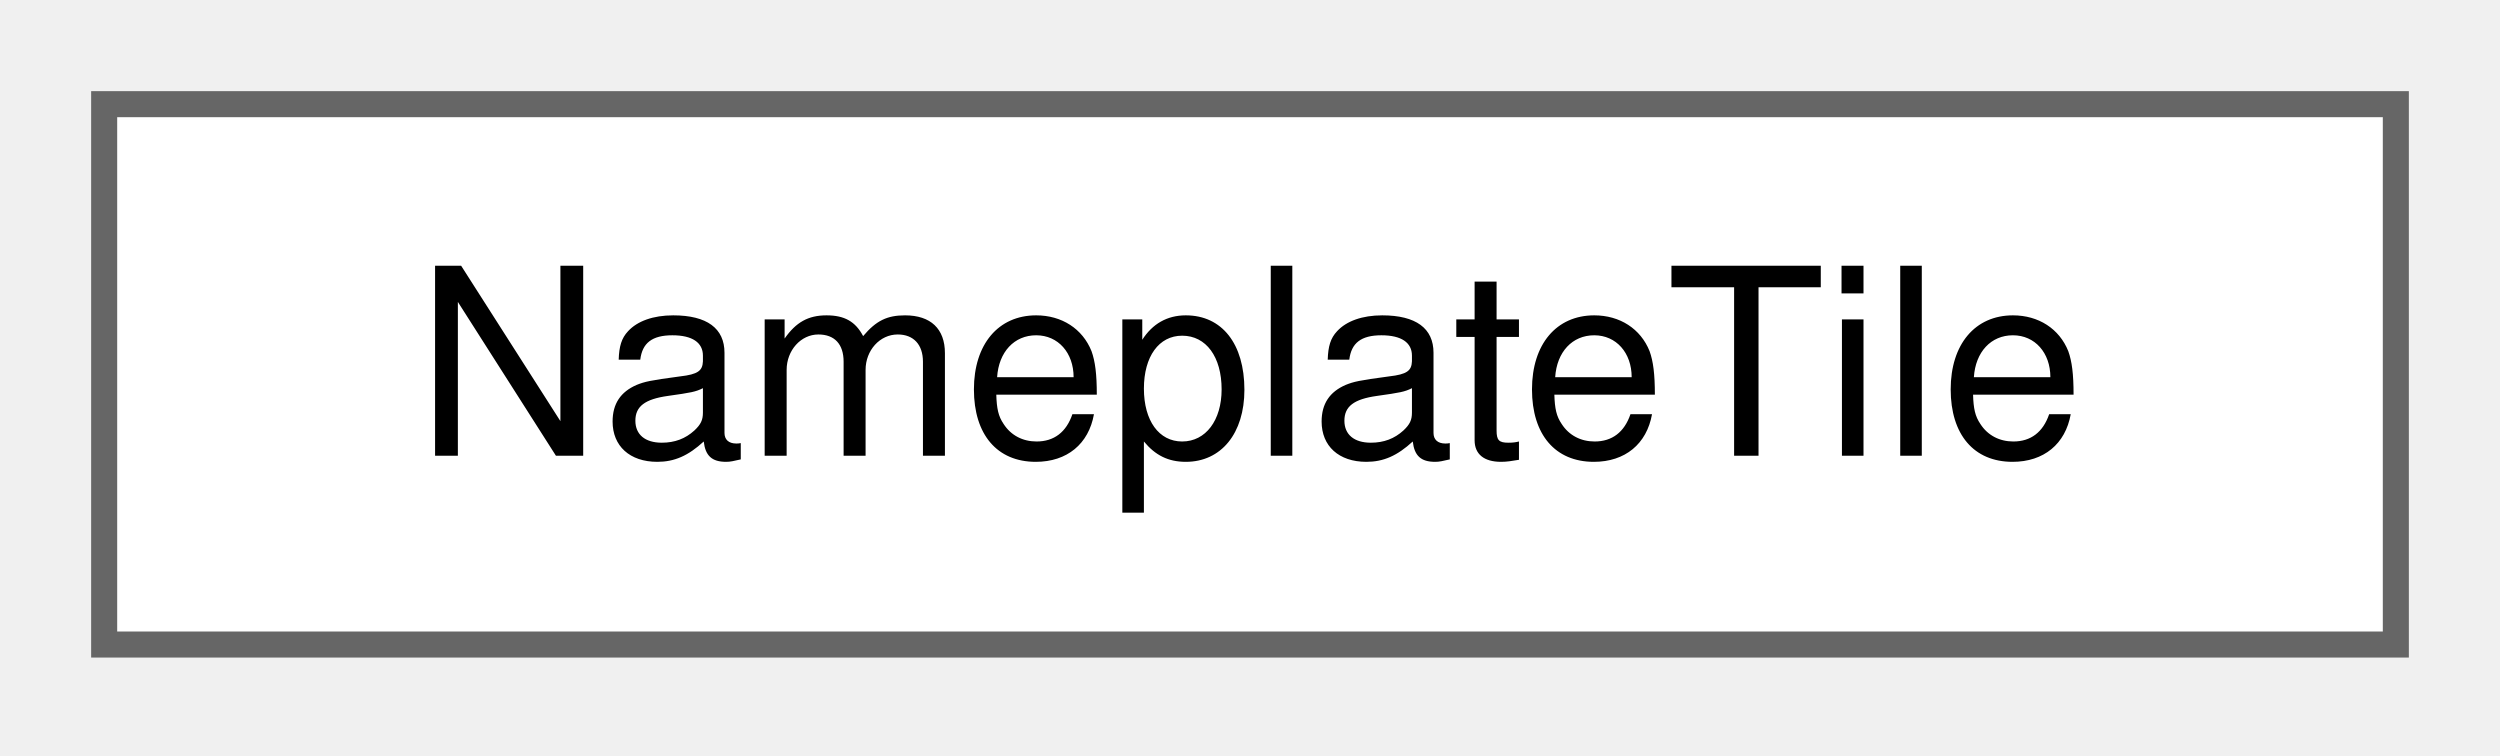
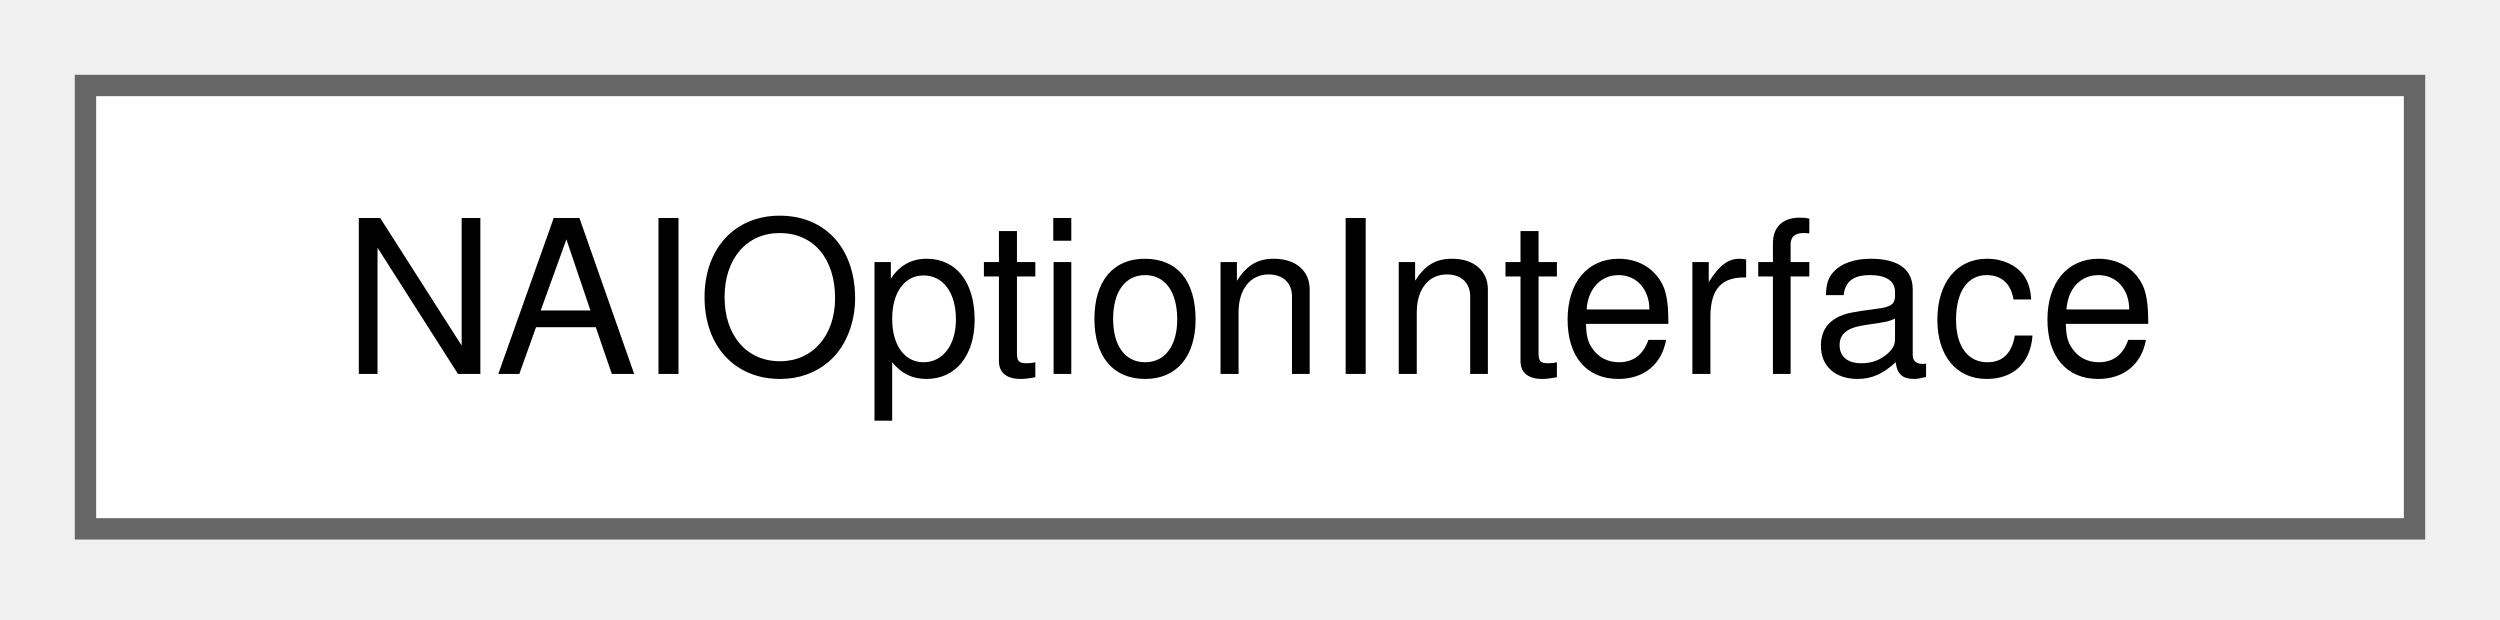
- <svg xmlns="http://www.w3.org/2000/svg" xmlns:xlink="http://www.w3.org/1999/xlink" width="96pt" height="29pt" viewBox="0.00 0.00 96.00 29.00">
+ <svg xmlns="http://www.w3.org/2000/svg" xmlns:xlink="http://www.w3.org/1999/xlink" width="117pt" height="29pt" viewBox="0.00 0.00 117.00 29.00">
  <g id="graph0" class="graph" transform="scale(1 1) rotate(0) translate(4 24.75)">
    <g id="Node000000" class="node">
      <g id="a_Node000000">
-         <a xlink:href="structNameplateTile.html" target="_top" xlink:title=" ">
-           <polygon fill="white" stroke="#666666" points="88,-20.75 0,-20.75 0,0 88,0 88,-20.75" />
-           <text xml:space="preserve" text-anchor="middle" x="44" y="-7.25" font-family="Helvetica,sans-Serif" font-size="10.00">NameplateTile</text>
+         <a xlink:href="structNAIOptionInterface.html" target="_top" xlink:title=" ">
+           <polygon fill="white" stroke="#666666" points="109,-20.75 0,-20.75 0,0 109,0 109,-20.75" />
+           <text xml:space="preserve" text-anchor="middle" x="54.5" y="-7.25" font-family="Helvetica,sans-Serif" font-size="10.00">NAIOptionInterface</text>
        </a>
      </g>
    </g>
  </g>
</svg>
